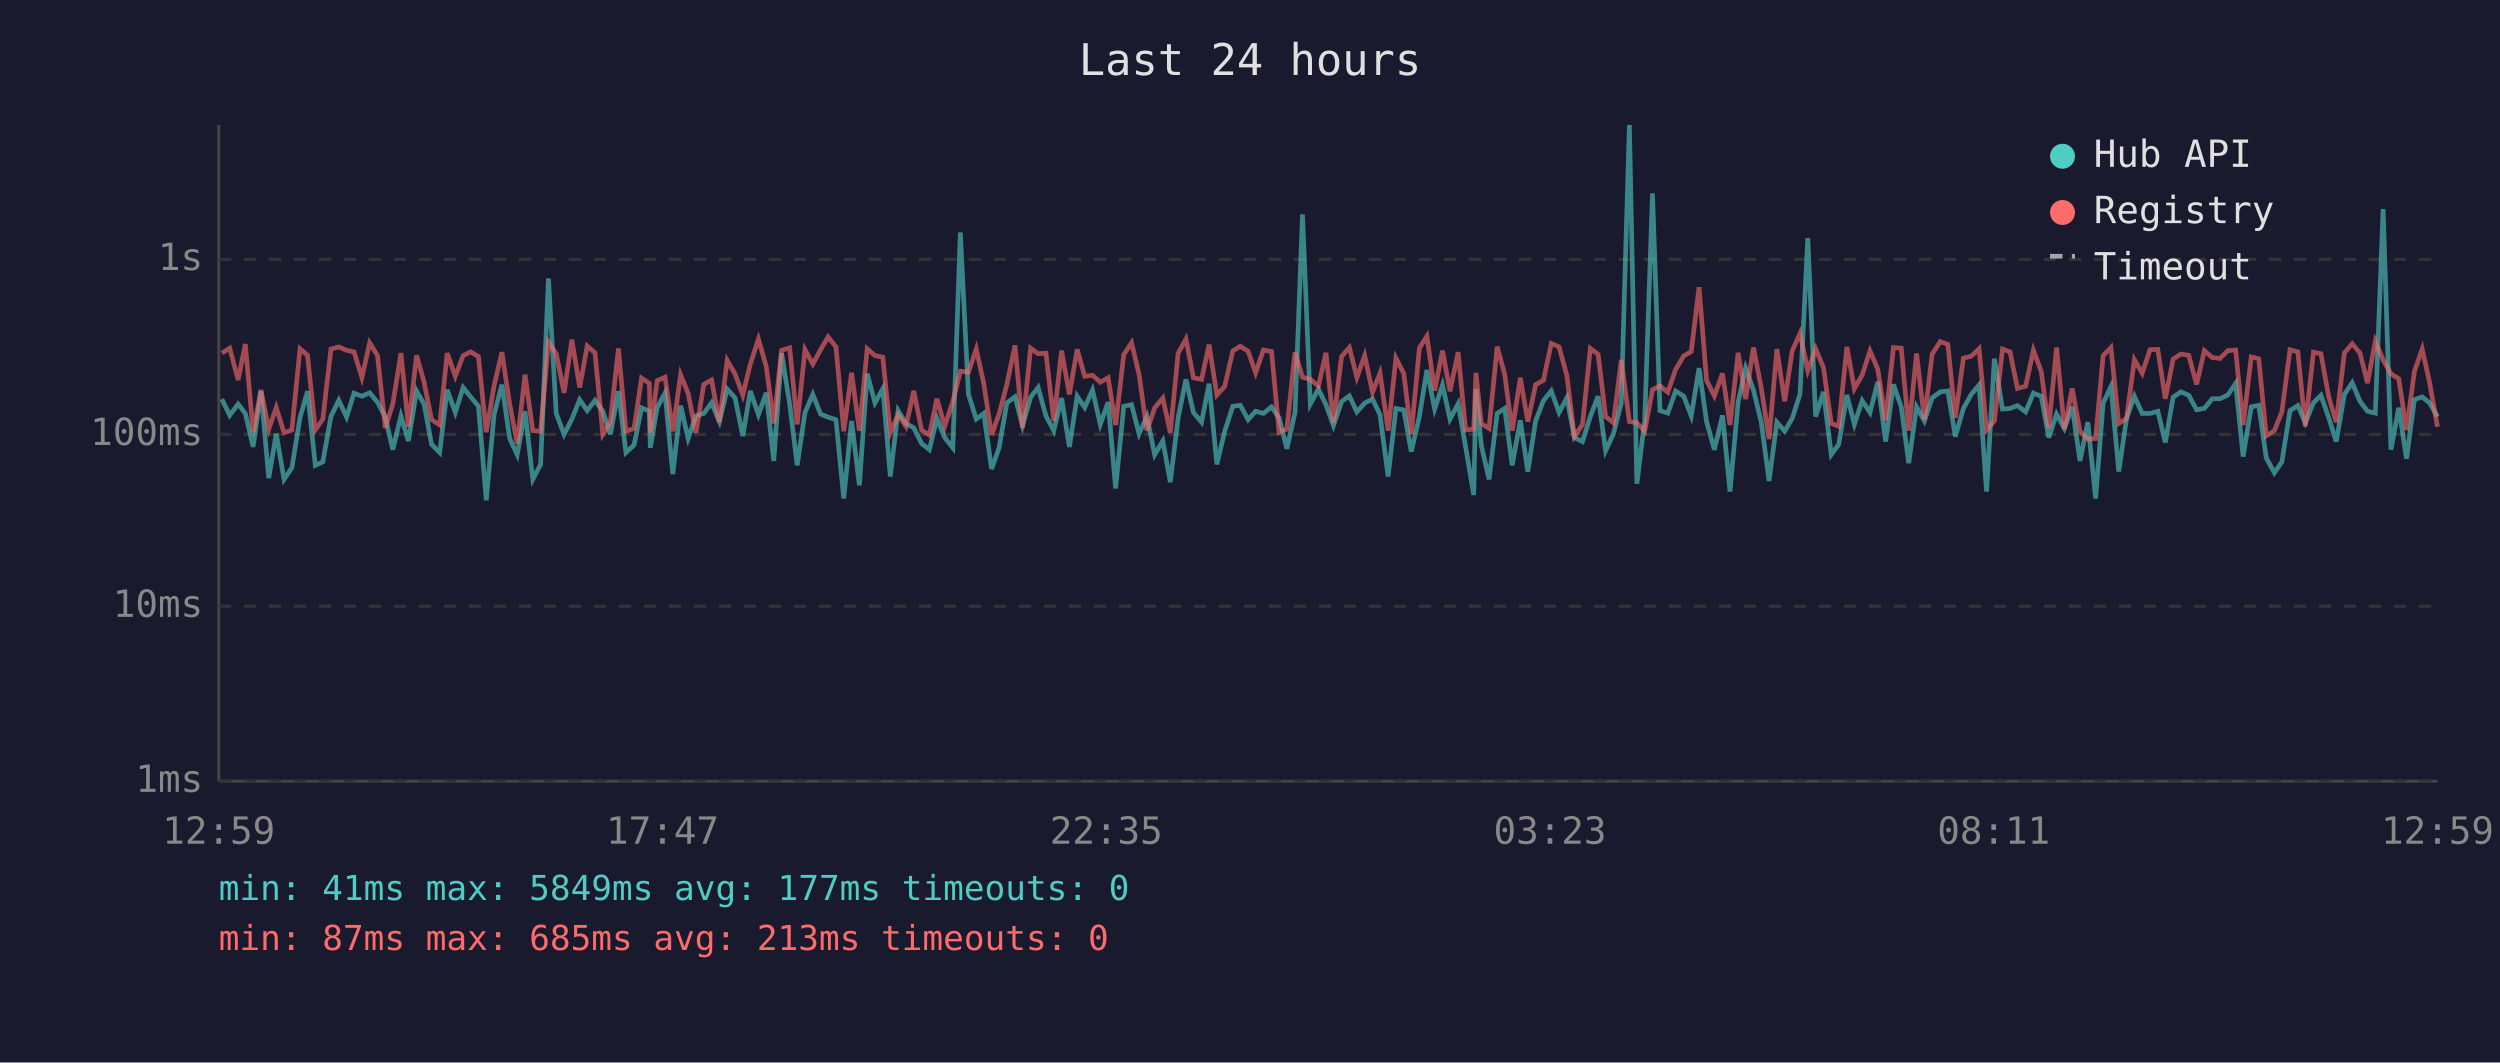
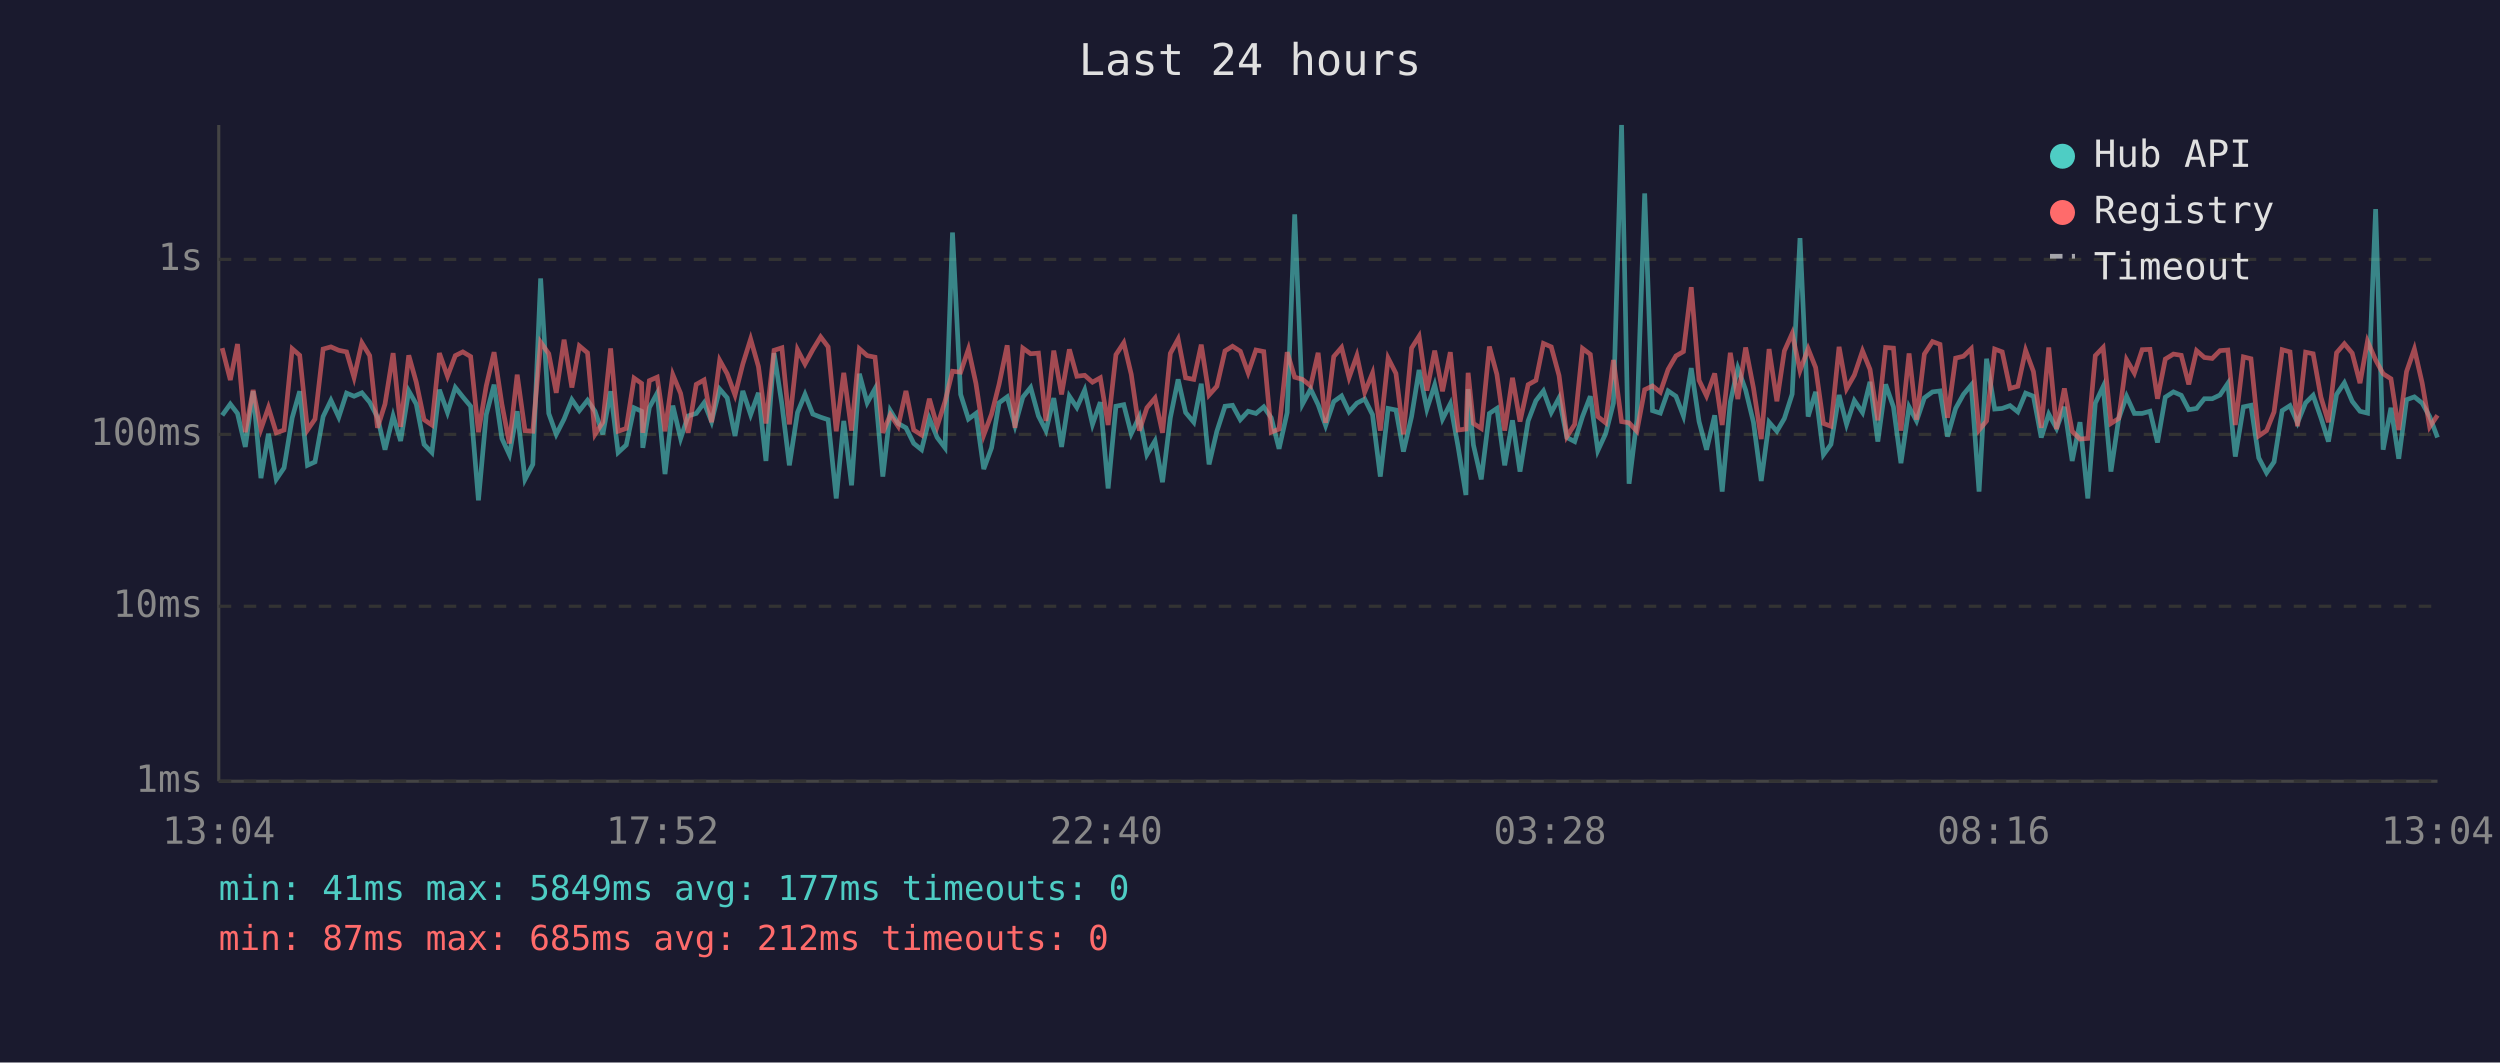
<svg xmlns="http://www.w3.org/2000/svg" viewBox="0 0 800 340" font-family="monospace" font-size="12">
  <rect width="800" height="340" fill="#1a1a2e" />
  <text x="400" y="24" fill="#e0e0e0" font-size="14" text-anchor="middle">Last 24 hours</text>
  <line x1="70" y1="40" x2="70" y2="250" stroke="#444" stroke-width="1" />
  <line x1="70" y1="250" x2="780" y2="250" stroke="#444" stroke-width="1" />
  <line x1="70" y1="250" x2="780" y2="250" stroke="#333" stroke-width="1" stroke-dasharray="4" />
  <text x="65" y="250" fill="#888" text-anchor="end" dominant-baseline="middle">1ms</text>
  <line x1="70" y1="194" x2="780" y2="194" stroke="#333" stroke-width="1" stroke-dasharray="4" />
  <text x="65" y="194" fill="#888" text-anchor="end" dominant-baseline="middle">10ms</text>
  <line x1="70" y1="139" x2="780" y2="139" stroke="#333" stroke-width="1" stroke-dasharray="4" />
  <text x="65" y="139" fill="#888" text-anchor="end" dominant-baseline="middle">100ms</text>
  <line x1="70" y1="83" x2="780" y2="83" stroke="#333" stroke-width="1" stroke-dasharray="4" />
  <text x="65" y="83" fill="#888" text-anchor="end" dominant-baseline="middle">1s</text>
-   <text x="70" y="270" fill="#888" text-anchor="middle">12:59</text>
-   <text x="212" y="270" fill="#888" text-anchor="middle">17:47</text>
-   <text x="354" y="270" fill="#888" text-anchor="middle">22:35</text>
-   <text x="496" y="270" fill="#888" text-anchor="middle">03:23</text>
-   <text x="638" y="270" fill="#888" text-anchor="middle">08:11</text>
-   <text x="780" y="270" fill="#888" text-anchor="middle">12:59</text>
-   <polyline points="71.0,127.7 73.5,132.9 76.2,129.3 78.5,132.3 81.0,143.0 83.5,125.2 86.0,153.0 88.4,138.8 90.9,153.4 93.4,149.7 96.0,133.7 98.4,125.2 100.9,148.9 103.3,147.8 105.9,133.3 108.4,128.1 110.9,133.5 113.3,125.8 115.8,126.8 118.3,125.7 120.8,128.7 123.3,133.5 125.7,143.9 128.3,133.1 130.7,141.1 133.3,125.1 135.7,129.3 138.1,142.2 140.7,144.8 143.1,124.7 145.7,132.0 148.2,124.0 150.6,127.0 153.1,130.0 155.6,160.1 158.1,132.7 160.6,123.1 163.1,140.3 165.5,145.5 168.0,131.6 170.5,153.4 173.0,148.6 175.5,89.1 178.0,132.3 180.5,139.0 183.0,134.1 185.5,127.9 187.9,131.4 190.4,128.1 192.9,131.6 195.3,139.0 197.9,125.2 200.3,144.8 202.9,142.4 205.3,130.5 207.8,131.6 208.1,143.3 210.3,130.4 212.8,125.8 215.3,151.7 217.8,129.8 220.2,140.3 222.7,133.1 225.2,132.3 227.7,128.9 230.2,134.9 232.7,124.5 235.2,127.3 237.7,139.5 240.1,125.1 242.7,132.7 245.2,125.7 247.6,147.5 250.1,113.0 252.7,129.3 255.1,148.9 257.6,132.0 260.1,126.2 262.6,132.5 265.0,133.5 267.5,134.3 270.0,159.5 272.5,134.7 275.0,155.3 277.5,119.6 280.0,128.9 282.5,124.4 284.9,152.5 287.4,131.4 289.9,135.5 292.4,136.9 294.9,141.9 297.4,143.9 299.8,133.9 302.3,140.0 304.9,143.3 307.3,74.4 309.9,126.2 312.4,134.1 314.8,132.3 317.3,150.1 319.7,143.3 322.2,128.9 324.8,127.0 327.2,136.2 329.8,127.1 332.2,124.0 334.7,133.1 337.2,137.8 339.7,127.4 342.2,143.0 344.7,126.8 347.1,130.4 349.6,124.8 352.1,135.8 354.6,128.7 357.0,156.3 359.6,130.0 362.1,129.5 364.5,138.8 367.0,133.3 369.5,145.5 372.1,141.1 374.5,154.3 377.0,133.7 379.5,121.4 381.9,132.0 384.5,135.1 386.9,122.8 389.4,148.6 391.9,138.0 394.5,130.0 396.9,129.7 399.4,134.3 401.8,131.6 404.3,132.3 406.9,130.2 409.3,133.7 411.8,143.6 414.4,132.0 416.8,68.6 419.3,129.3 421.9,124.5 424.3,129.5 426.7,136.2 429.3,128.5 431.8,126.7 434.2,131.8 436.7,129.0 439.2,127.7 441.6,132.7 444.2,152.5 446.7,130.7 449.2,131.2 451.6,144.5 454.2,133.3 456.6,118.4 459.1,130.9 461.6,123.2 464.0,134.1 466.6,129.2 469.0,143.0 471.6,158.4 472.3,124.5 474.0,142.4 476.5,153.4 479.1,132.3 481.5,130.7 483.9,148.9 486.5,134.5 488.9,150.9 491.4,134.7 493.9,128.2 496.4,125.1 498.9,132.0 501.4,127.3 503.8,140.0 506.4,141.3 508.9,133.3 511.4,126.8 513.8,144.2 516.3,138.8 518.8,129.0 521.4,40.0 523.8,154.8 526.3,134.5 528.8,61.9 531.2,131.4 533.7,132.2 536.2,125.1 538.8,126.8 541.2,133.1 543.7,117.8 546.1,134.9 548.6,143.9 551.2,132.9 553.6,157.3 556.2,128.7 558.6,117.8 561.1,124.8 563.6,135.1 566.1,153.9 568.6,135.1 571.1,138.0 573.5,133.9 576.0,126.1 578.5,76.2 581.0,133.3 583.5,125.4 586.0,145.5 588.4,142.2 591.0,126.4 593.4,135.8 595.9,128.2 598.4,132.0 600.9,122.2 603.4,141.3 605.9,123.0 608.4,130.2 610.8,148.2 613.3,130.2 615.8,134.7 618.3,127.3 620.9,125.4 623.3,125.1 625.7,139.7 628.3,130.7 630.8,126.2 633.3,123.2 635.7,157.3 638.2,114.8 640.8,130.9 643.2,130.7 645.6,129.8 648.2,131.8 650.7,125.8 653.2,126.8 655.6,140.0 658.1,132.5 660.6,137.1 663.1,130.2 665.6,147.5 668.1,135.1 670.6,159.5 673.0,129.0 675.5,123.7 678.0,150.9 680.5,133.9 683.0,126.8 685.5,132.3 688.0,132.3 690.5,131.6 692.9,141.6 695.4,127.1 697.9,125.4 700.4,126.5 702.9,131.1 705.4,130.7 707.9,127.6 710.4,127.6 712.9,126.4 715.4,122.7 717.8,146.1 720.4,130.2 722.8,129.7 725.2,146.5 727.8,151.3 730.2,147.8 732.8,131.4 735.3,129.8 737.7,135.3 740.3,128.9 742.7,126.5 745.2,133.7 747.6,141.3 750.2,126.2 752.7,122.5 755.2,128.4 757.6,131.6 760.1,132.2 762.6,66.9 765.1,143.9 767.6,130.5 770.1,146.8 772.6,127.9 775.1,127.0 777.5,129.0 780.0,133.3" fill="none" stroke="#4ecdc4" stroke-width="1.5" opacity="0.6" />
-   <polyline points="71.0,113.0 73.5,111.4 76.2,121.6 78.5,110.1 81.0,138.3 83.5,124.8 86.0,137.3 88.4,130.4 90.9,138.5 93.4,137.6 96.0,111.6 98.4,113.7 100.9,137.6 103.3,134.1 105.9,111.7 108.4,111.0 110.9,112.1 113.3,112.6 115.8,120.8 118.3,109.7 120.8,113.8 123.3,136.9 125.7,129.3 128.3,113.0 130.7,136.6 133.3,113.7 135.7,122.3 138.1,134.3 140.7,136.0 143.1,113.0 145.7,120.4 148.2,113.8 150.6,112.6 153.1,114.1 155.6,138.3 158.1,123.5 160.6,112.7 163.1,129.3 165.5,141.9 168.0,119.9 170.5,137.8 173.0,138.0 175.5,109.5 178.0,113.2 180.5,125.7 183.0,108.7 185.5,124.0 187.9,110.7 190.4,112.9 192.9,139.0 195.3,135.1 197.9,111.5 200.3,138.0 202.9,137.1 205.3,121.0 207.8,122.7 208.1,138.5 210.3,121.8 212.8,120.7 215.3,138.0 217.8,119.9 220.2,125.9 222.7,138.5 225.2,123.0 227.7,121.6 230.2,135.1 232.7,115.3 235.2,119.6 237.7,126.4 240.1,116.5 242.7,108.5 245.2,117.3 247.6,135.5 250.1,112.1 252.7,111.3 255.1,135.8 257.6,111.9 260.1,116.5 262.6,111.9 265.0,107.8 267.5,111.0 270.0,138.0 272.5,119.3 275.0,137.8 277.5,111.6 280.0,113.8 282.5,114.3 284.9,138.5 287.4,132.7 289.9,136.4 292.4,125.1 294.9,137.6 297.4,139.2 299.8,127.6 302.3,136.4 304.9,128.5 307.3,118.8 309.9,119.1 312.4,111.7 314.8,122.7 317.3,139.2 319.7,132.5 322.2,123.0 324.8,110.5 327.2,136.9 329.8,111.4 332.2,113.2 334.7,113.0 337.2,134.7 339.7,112.2 342.2,126.2 344.7,111.8 347.1,120.4 349.6,120.1 352.1,122.3 354.6,120.9 357.0,136.0 359.6,113.5 362.1,109.7 364.5,119.8 367.0,137.8 369.5,130.5 372.1,127.4 374.5,138.5 377.0,113.1 379.5,108.5 381.9,120.9 384.5,121.4 386.9,110.3 389.4,126.4 391.9,123.6 394.5,112.3 396.9,110.8 399.4,112.4 401.8,119.3 404.3,112.0 406.9,112.5 409.3,138.3 411.8,137.3 414.4,112.7 416.8,120.7 419.3,121.4 421.9,123.5 424.3,112.9 426.7,135.3 429.3,114.1 431.8,111.2 434.2,120.8 436.7,113.8 439.2,125.5 441.6,119.4 444.2,137.8 446.7,114.6 449.2,119.5 451.6,139.0 454.2,111.4 456.6,107.6 459.1,125.0 461.6,112.2 464.0,125.2 466.6,112.7 469.0,137.6 471.6,137.3 472.3,119.3 474.0,135.5 476.5,137.1 479.1,110.9 481.5,119.8 483.9,137.8 486.5,120.9 488.9,134.9 491.4,123.1 493.9,121.7 496.4,109.9 498.9,111.0 501.4,120.2 503.8,139.7 506.4,135.8 508.9,111.5 511.4,113.4 513.8,133.3 516.3,135.3 518.8,115.2 521.4,134.9 523.8,135.3 526.3,138.0 528.8,124.7 531.2,123.5 533.7,125.5 536.2,118.2 538.8,113.9 541.2,112.5 543.7,91.9 546.1,121.7 548.6,126.7 551.2,119.5 553.6,136.0 556.2,112.9 558.6,127.7 561.1,111.2 563.6,124.1 566.1,140.5 568.6,111.7 571.1,128.4 573.5,112.3 576.0,106.7 578.5,118.6 581.0,111.6 583.5,117.6 586.0,135.5 588.4,136.4 591.0,111.0 593.4,124.4 595.9,120.0 598.4,112.3 600.9,118.2 603.4,134.5 605.9,111.2 608.4,111.4 610.8,137.8 613.3,113.1 615.8,134.3 618.3,113.3 620.9,109.3 623.3,110.2 625.7,133.7 628.3,114.6 630.8,114.0 633.3,111.6 635.7,137.6 638.2,134.7 640.8,111.7 643.2,112.6 645.6,124.3 648.2,123.6 650.7,112.1 653.2,118.9 655.6,136.9 658.1,111.2 660.6,137.3 663.1,124.3 665.6,138.0 668.1,140.5 670.6,140.3 673.0,113.8 675.5,111.2 678.0,135.5 680.5,133.9 683.0,115.1 685.5,119.4 688.0,111.9 690.5,111.8 692.9,127.6 695.4,114.9 697.9,113.3 700.4,113.7 702.9,123.0 705.4,112.2 707.9,114.4 710.4,114.7 712.9,112.2 715.4,112.0 717.8,136.0 720.4,114.2 722.8,114.8 725.2,139.5 727.8,137.8 730.2,131.8 732.8,111.9 735.3,112.6 737.7,136.4 740.3,112.7 742.7,113.2 745.2,127.1 747.6,135.1 750.2,112.9 752.7,110.0 755.2,113.0 757.6,122.6 760.1,109.2 762.6,115.2 765.1,119.6 767.6,121.2 770.1,137.6 772.6,118.9 775.1,111.7 777.5,122.6 780.0,136.6" fill="none" stroke="#ff6b6b" stroke-width="1.5" opacity="0.6" />
+   <text x="70" y="270" fill="#888" text-anchor="middle">13:04</text>
+   <text x="212" y="270" fill="#888" text-anchor="middle">17:52</text>
+   <text x="354" y="270" fill="#888" text-anchor="middle">22:40</text>
+   <text x="496" y="270" fill="#888" text-anchor="middle">03:28</text>
+   <text x="638" y="270" fill="#888" text-anchor="middle">08:16</text>
+   <text x="780" y="270" fill="#888" text-anchor="middle">13:04</text>
+   <polyline points="71.1,132.9 73.7,129.3 76.0,132.3 78.5,143.0 81.0,125.2 83.5,153.0 85.9,138.8 88.4,153.4 90.9,149.7 93.5,133.7 95.9,125.2 98.4,148.9 100.8,147.8 103.4,133.3 105.9,128.1 108.4,133.5 110.9,125.8 113.3,126.8 115.8,125.7 118.3,128.7 120.8,133.5 123.2,143.9 125.8,133.1 128.2,141.1 130.8,125.1 133.2,129.3 135.7,142.2 138.2,144.8 140.6,124.7 143.2,132.0 145.7,124.0 148.1,127.0 150.6,130.0 153.1,160.1 155.6,132.7 158.1,123.1 160.6,140.3 163.0,145.5 165.5,131.6 168.0,153.4 170.5,148.6 173.0,89.1 175.6,132.3 178.0,139.0 180.5,134.1 183.0,127.9 185.4,131.4 188.0,128.1 190.4,131.6 192.9,139.0 195.4,125.2 197.8,144.8 200.4,142.4 202.9,130.5 205.3,131.6 205.7,143.3 207.8,130.4 210.3,125.8 212.8,151.7 215.3,129.8 217.8,140.3 220.2,133.1 222.8,132.3 225.3,128.9 227.7,134.9 230.3,124.5 232.7,127.3 235.2,139.5 237.7,125.1 240.2,132.7 242.7,125.7 245.1,147.5 247.7,113.0 250.2,129.3 252.6,148.9 255.2,132.0 257.6,126.2 260.1,132.5 262.6,133.5 265.0,134.3 267.6,159.5 270.0,134.7 272.5,155.3 275.0,119.6 277.5,128.9 280.0,124.4 282.5,152.5 284.9,131.4 287.4,135.5 289.9,136.9 292.4,141.9 294.9,143.9 297.4,133.9 299.9,140.0 302.4,143.3 304.8,74.4 307.4,126.2 309.9,134.1 312.3,132.3 314.8,150.1 317.3,143.3 319.7,128.9 322.3,127.0 324.8,136.2 327.3,127.1 329.8,124.0 332.3,133.1 334.7,137.8 337.2,127.4 339.7,143.0 342.2,126.8 344.6,130.4 347.1,124.8 349.6,135.8 352.1,128.7 354.6,156.3 357.1,130.0 359.6,129.5 362.0,138.8 364.6,133.3 367.0,145.5 369.6,141.1 372.0,154.3 374.5,133.7 377.0,121.4 379.4,132.0 382.0,135.1 384.4,122.8 386.9,148.6 389.4,138.0 392.0,130.0 394.4,129.7 396.9,134.3 399.4,131.6 401.9,132.3 404.4,130.2 406.8,133.7 409.3,143.6 411.9,132.0 414.3,68.6 416.8,129.3 419.4,124.5 421.8,129.5 424.2,136.2 426.8,128.5 429.3,126.7 431.7,131.8 434.2,129.0 436.7,127.7 439.2,132.7 441.7,152.5 444.2,130.7 446.7,131.2 449.1,144.5 451.7,133.3 454.1,118.4 456.6,130.9 459.1,123.2 461.6,134.1 464.1,129.2 466.6,143.0 469.1,158.4 469.8,124.5 471.5,142.4 474.0,153.4 476.6,132.3 479.0,130.7 481.5,148.9 484.0,134.5 486.4,150.9 489.0,134.7 491.5,128.2 493.9,125.1 496.4,132.0 498.9,127.3 501.4,140.0 503.9,141.3 506.4,133.3 508.9,126.8 511.3,144.2 513.8,138.8 516.3,129.0 518.9,40.0 521.3,154.8 523.8,134.5 526.3,61.9 528.8,131.4 531.3,132.2 533.8,125.1 536.3,126.8 538.7,133.1 541.2,117.8 543.7,134.9 546.1,143.9 548.7,132.9 551.1,157.3 553.7,128.7 556.1,117.8 558.6,124.8 561.1,135.1 563.6,153.9 566.1,135.1 568.6,138.0 571.0,133.9 573.5,126.1 576.0,76.2 578.6,133.3 581.0,125.4 583.5,145.5 585.9,142.2 588.5,126.4 590.9,135.8 593.4,128.2 596.0,132.0 598.4,122.2 600.9,141.3 603.4,123.0 605.9,130.2 608.3,148.2 610.9,130.2 613.3,134.7 615.8,127.3 618.4,125.4 620.8,125.1 623.2,139.7 625.8,130.7 628.3,126.2 630.8,123.2 633.3,157.3 635.7,114.8 638.3,130.9 640.7,130.7 643.2,129.8 645.7,131.8 648.2,125.8 650.7,126.8 653.2,140.0 655.6,132.5 658.1,137.1 660.6,130.2 663.1,147.5 665.6,135.1 668.1,159.5 670.5,129.0 673.0,123.7 675.5,150.9 678.0,133.9 680.5,126.8 683.0,132.3 685.5,132.3 688.0,131.6 690.4,141.6 692.9,127.1 695.5,125.4 698.0,126.5 700.4,131.1 702.9,130.7 705.4,127.6 707.9,127.6 710.4,126.4 712.9,122.7 715.3,146.1 717.9,130.2 720.3,129.7 722.8,146.5 725.3,151.3 727.7,147.8 730.3,131.4 732.8,129.8 735.2,135.3 737.8,128.9 740.2,126.5 742.7,133.7 745.1,141.3 747.7,126.2 750.2,122.5 752.7,128.4 755.2,131.6 757.6,132.2 760.2,66.9 762.6,143.9 765.1,130.5 767.6,146.8 770.1,127.9 772.6,127.0 775.1,129.0 777.5,133.3 780.0,140.0" fill="none" stroke="#4ecdc4" stroke-width="1.5" opacity="0.6" />
+   <polyline points="71.1,111.4 73.7,121.6 76.0,110.1 78.5,138.3 81.0,124.8 83.5,137.3 85.9,130.4 88.4,138.5 90.9,137.6 93.5,111.6 95.9,113.7 98.4,137.6 100.8,134.1 103.4,111.7 105.9,111.0 108.4,112.1 110.9,112.6 113.3,120.8 115.8,109.7 118.3,113.8 120.8,136.9 123.2,129.3 125.8,113.0 128.2,136.6 130.8,113.7 133.2,122.3 135.7,134.3 138.2,136.0 140.6,113.0 143.2,120.4 145.7,113.8 148.1,112.6 150.6,114.1 153.1,138.3 155.6,123.5 158.1,112.7 160.6,129.3 163.0,141.9 165.5,119.9 168.0,137.8 170.5,138.0 173.0,109.5 175.6,113.2 178.0,125.7 180.5,108.7 183.0,124.0 185.4,110.7 188.0,112.9 190.4,139.0 192.9,135.1 195.4,111.5 197.8,138.0 200.4,137.1 202.9,121.0 205.3,122.7 205.7,138.5 207.8,121.8 210.3,120.7 212.8,138.0 215.3,119.9 217.8,125.9 220.2,138.5 222.8,123.0 225.3,121.6 227.7,135.1 230.3,115.3 232.7,119.6 235.2,126.4 237.7,116.5 240.2,108.5 242.7,117.3 245.1,135.5 247.7,112.1 250.2,111.3 252.6,135.8 255.2,111.9 257.6,116.5 260.1,111.9 262.6,107.8 265.0,111.0 267.6,138.0 270.0,119.3 272.5,137.8 275.0,111.6 277.5,113.8 280.0,114.3 282.5,138.5 284.9,132.7 287.4,136.4 289.9,125.1 292.4,137.6 294.9,139.2 297.4,127.6 299.9,136.4 302.4,128.5 304.8,118.8 307.4,119.1 309.9,111.7 312.3,122.7 314.8,139.2 317.3,132.5 319.7,123.0 322.3,110.5 324.8,136.9 327.3,111.4 329.8,113.2 332.3,113.0 334.7,134.7 337.2,112.2 339.7,126.2 342.2,111.8 344.6,120.4 347.1,120.1 349.6,122.3 352.1,120.9 354.6,136.0 357.1,113.5 359.6,109.7 362.0,119.8 364.6,137.8 367.0,130.5 369.6,127.4 372.0,138.5 374.5,113.1 377.0,108.5 379.4,120.9 382.0,121.4 384.4,110.3 386.9,126.4 389.4,123.6 392.0,112.3 394.4,110.8 396.9,112.4 399.4,119.3 401.9,112.0 404.4,112.5 406.8,138.3 409.3,137.3 411.9,112.7 414.3,120.7 416.8,121.4 419.4,123.5 421.8,112.9 424.2,135.3 426.8,114.1 429.3,111.2 431.7,120.8 434.2,113.8 436.7,125.5 439.2,119.4 441.7,137.8 444.2,114.6 446.7,119.5 449.1,139.0 451.7,111.4 454.1,107.6 456.6,125.0 459.1,112.2 461.6,125.2 464.1,112.7 466.6,137.6 469.1,137.3 469.8,119.3 471.5,135.5 474.0,137.1 476.6,110.9 479.0,119.8 481.5,137.8 484.0,120.9 486.4,134.9 489.0,123.1 491.5,121.7 493.9,109.9 496.4,111.0 498.9,120.2 501.4,139.7 503.9,135.8 506.4,111.5 508.9,113.4 511.3,133.3 513.8,135.3 516.3,115.2 518.9,134.9 521.3,135.3 523.8,138.0 526.3,124.7 528.8,123.5 531.3,125.5 533.8,118.2 536.3,113.9 538.7,112.5 541.2,91.9 543.7,121.7 546.1,126.7 548.7,119.5 551.1,136.0 553.7,112.9 556.1,127.7 558.6,111.2 561.1,124.1 563.6,140.5 566.1,111.7 568.6,128.4 571.0,112.3 573.5,106.7 576.0,118.6 578.6,111.6 581.0,117.6 583.5,135.5 585.9,136.4 588.5,111.0 590.9,124.4 593.4,120.0 596.0,112.3 598.4,118.2 600.9,134.5 603.4,111.2 605.9,111.4 608.3,137.8 610.9,113.1 613.3,134.3 615.8,113.3 618.4,109.3 620.8,110.2 623.2,133.7 625.8,114.6 628.3,114.0 630.8,111.6 633.3,137.6 635.7,134.7 638.3,111.7 640.7,112.6 643.2,124.3 645.7,123.6 648.2,112.1 650.7,118.9 653.2,136.9 655.6,111.2 658.1,137.3 660.6,124.3 663.1,138.0 665.6,140.5 668.1,140.3 670.5,113.8 673.0,111.2 675.5,135.5 678.0,133.9 680.5,115.1 683.0,119.4 685.5,111.9 688.0,111.8 690.4,127.6 692.9,114.9 695.5,113.3 698.0,113.7 700.4,123.0 702.9,112.2 705.4,114.4 707.9,114.7 710.4,112.2 712.9,112.0 715.3,136.0 717.9,114.2 720.3,114.8 722.8,139.5 725.3,137.8 727.7,131.8 730.3,111.9 732.8,112.6 735.2,136.4 737.8,112.7 740.2,113.2 742.7,127.1 745.1,135.1 747.7,112.9 750.2,110.0 752.7,113.0 755.2,122.6 757.6,109.2 760.2,115.2 762.6,119.6 765.1,121.2 767.6,137.6 770.1,118.9 772.6,111.7 775.1,122.6 777.5,136.6 780.0,132.9" fill="none" stroke="#ff6b6b" stroke-width="1.5" opacity="0.6" />
  <circle cx="660" cy="50" r="4" fill="#4ecdc4" />
  <text x="670" y="50" fill="#e0e0e0" dominant-baseline="middle">Hub API</text>
  <circle cx="660" cy="68" r="4" fill="#ff6b6b" />
  <text x="670" y="68" fill="#e0e0e0" dominant-baseline="middle">Registry</text>
  <line x1="656" y1="82" x2="664" y2="82" stroke="#e0e0e0" stroke-width="1.5" stroke-dasharray="4,3" opacity="0.7" />
  <text x="670" y="86" fill="#e0e0e0" dominant-baseline="middle">Timeout</text>
  <text x="70" y="288" fill="#4ecdc4" font-size="11">min: 41ms  max: 5849ms  avg: 177ms  timeouts: 0</text>
-   <text x="70" y="304" fill="#ff6b6b" font-size="11">min: 87ms  max: 685ms  avg: 213ms  timeouts: 0</text>
+   <text x="70" y="304" fill="#ff6b6b" font-size="11">min: 87ms  max: 685ms  avg: 212ms  timeouts: 0</text>
</svg>
